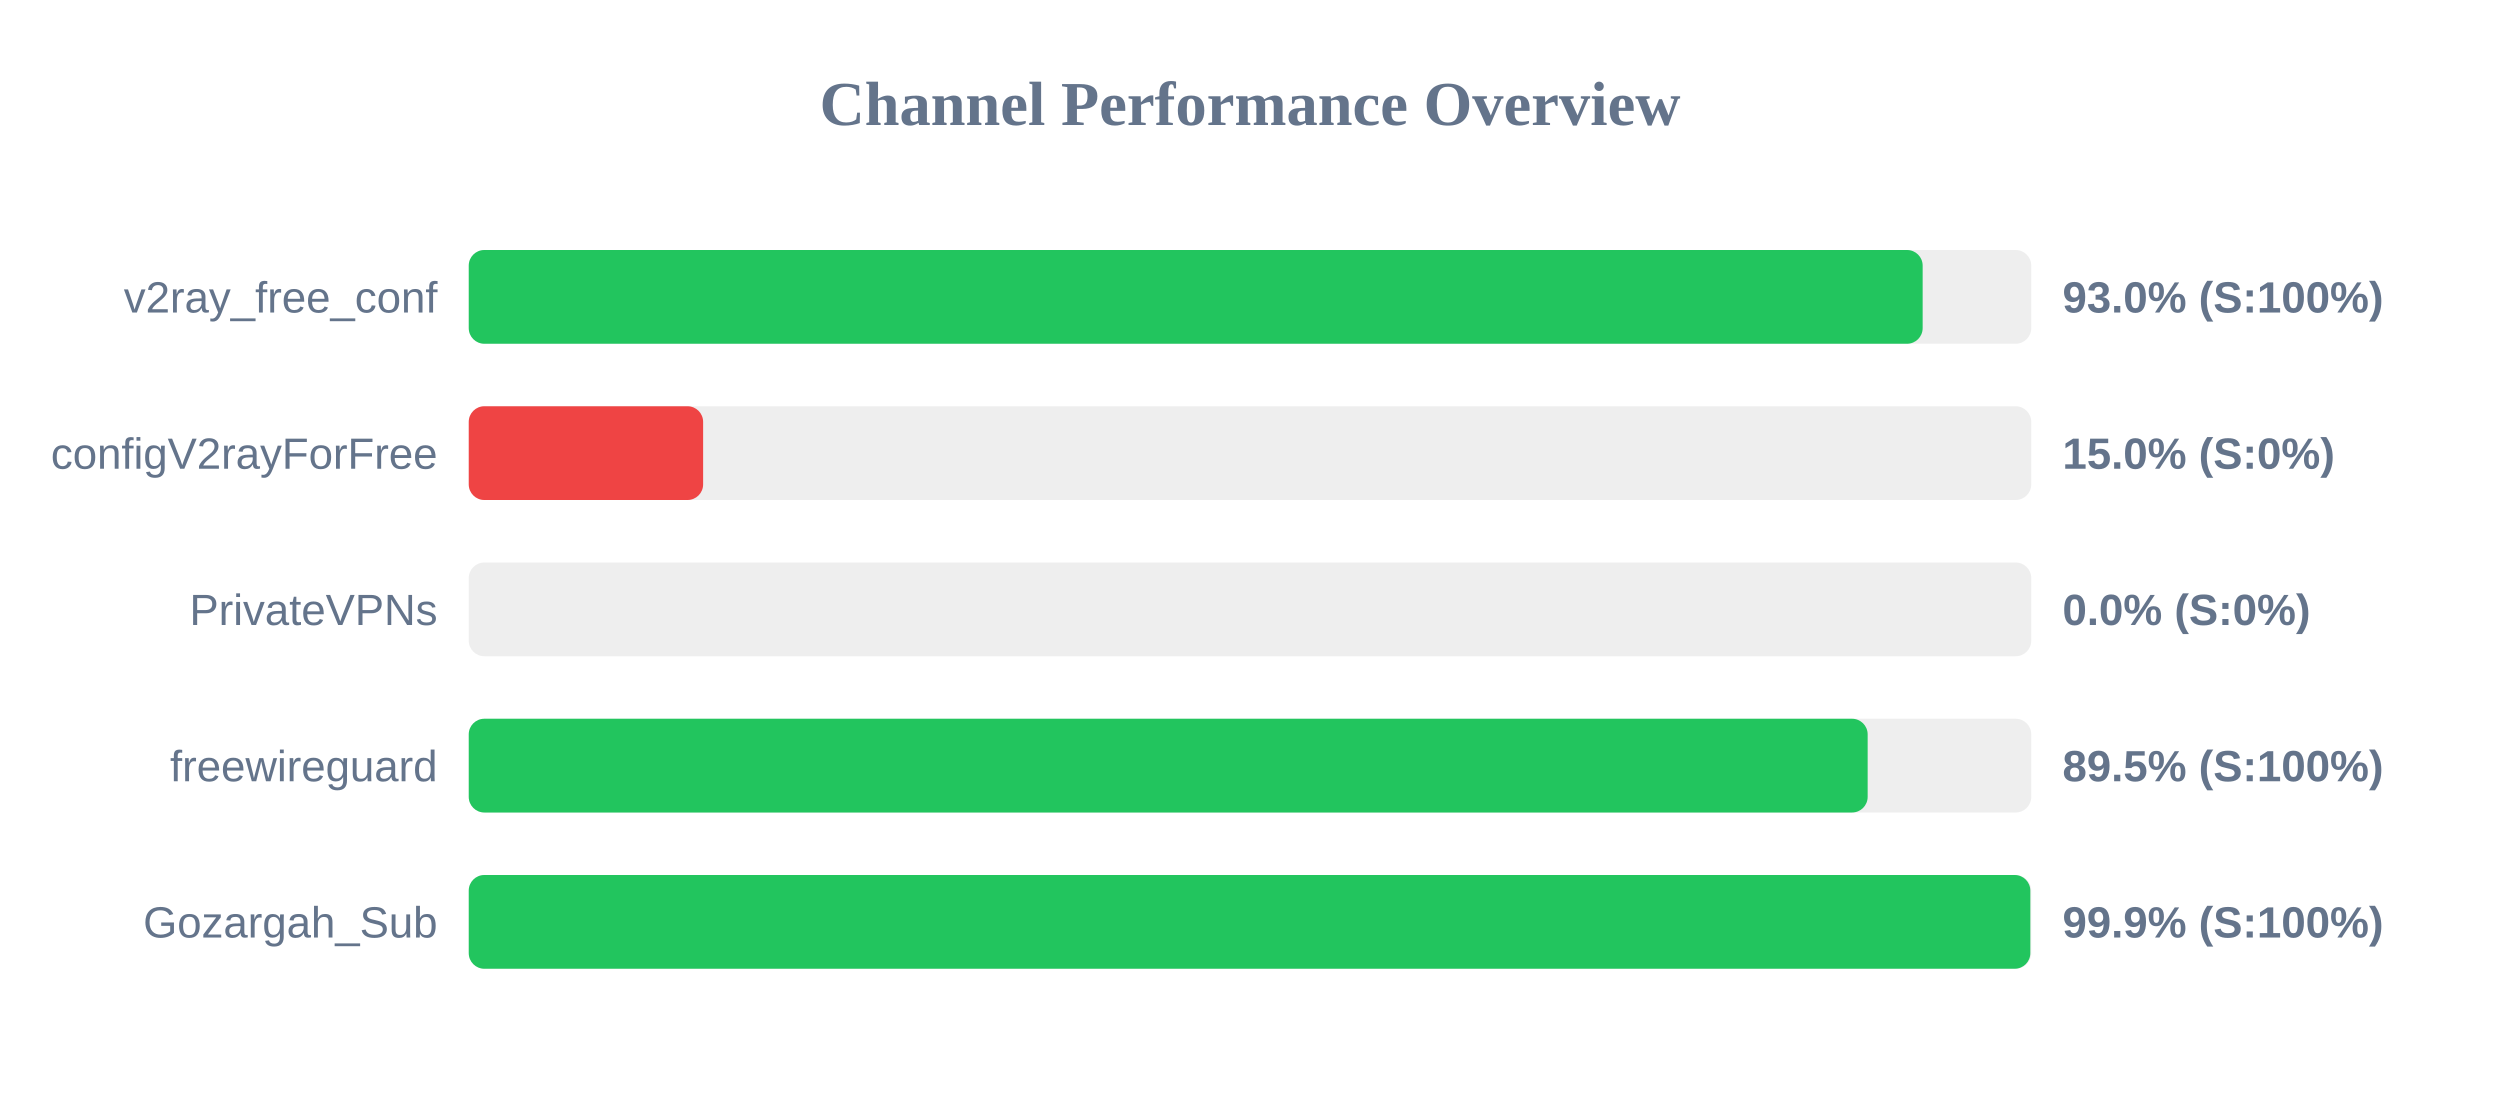
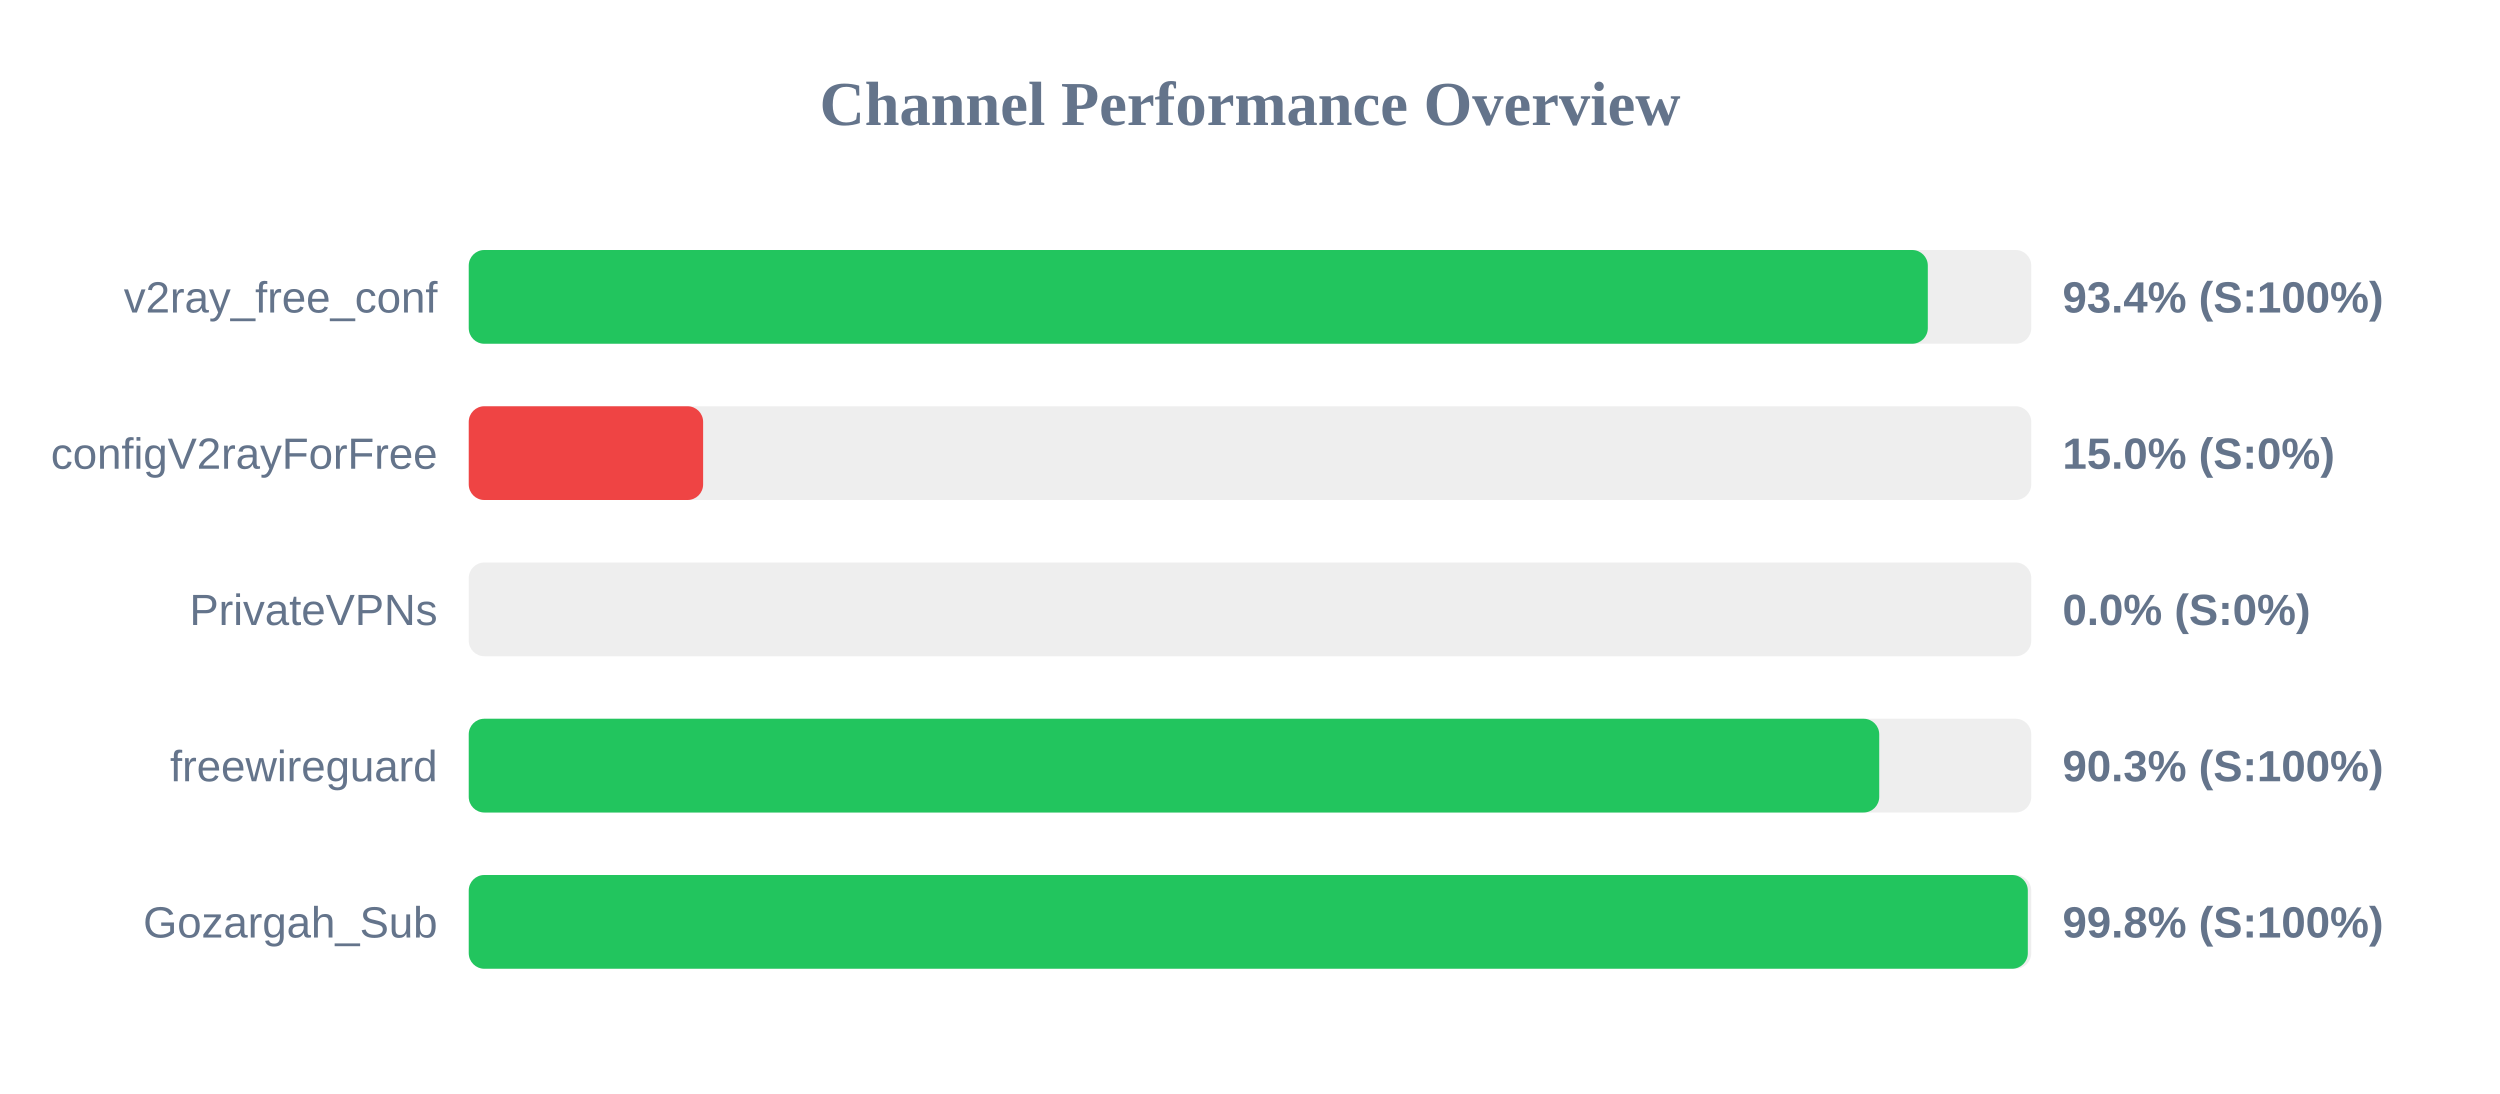
<svg xmlns="http://www.w3.org/2000/svg" width="800" height="350" version="1.1">
  <style>
        .row { font: 14px Arial; fill: #64748b; }
        .score { font: bold 14px Arial; fill: #64748b; }
    </style>
  <text x="400" y="40" text-anchor="middle" font-size="20px" font-weight="bold" fill="#64748b">Channel Performance Overview</text>
  <rect x="150" y="80" width="500" height="30" fill="#eee" rx="5" />
-   <rect x="150" y="80" width="465.25" height="30" fill="#22c55e" rx="5" />
+   <rect x="150" y="80" width="466.9" height="30" fill="#22c55e" rx="5" />
  <text x="140" y="100" text-anchor="end" class="row">v2ray_free_conf</text>
-   <text x="660" y="100" text-anchor="start" class="score">93.0% (S:100%)</text>
+   <text x="660" y="100" text-anchor="start" class="score">93.4% (S:100%)</text>
  <rect x="150" y="130" width="500" height="30" fill="#eee" rx="5" />
  <rect x="150" y="130" width="75.0" height="30" fill="#ef4444" rx="5" />
  <text x="140" y="150" text-anchor="end" class="row">configV2rayForFree</text>
  <text x="660" y="150" text-anchor="start" class="score">15.0% (S:0%)</text>
  <rect x="150" y="180" width="500" height="30" fill="#eee" rx="5" />
  <rect x="150" y="180" width="0.0" height="30" fill="#ef4444" rx="5" />
  <text x="140" y="200" text-anchor="end" class="row">PrivateVPNs</text>
  <text x="660" y="200" text-anchor="start" class="score">0.0% (S:0%)</text>
  <rect x="150" y="230" width="500" height="30" fill="#eee" rx="5" />
-   <rect x="150" y="230" width="447.65" height="30" fill="#22c55e" rx="5" />
+   <rect x="150" y="230" width="451.35" height="30" fill="#22c55e" rx="5" />
  <text x="140" y="250" text-anchor="end" class="row">freewireguard</text>
-   <text x="660" y="250" text-anchor="start" class="score">89.5% (S:100%)</text>
+   <text x="660" y="250" text-anchor="start" class="score">90.3% (S:100%)</text>
  <rect x="150" y="280" width="500" height="30" fill="#eee" rx="5" />
-   <rect x="150" y="280" width="499.7" height="30" fill="#22c55e" rx="5" />
+   <rect x="150" y="280" width="498.9" height="30" fill="#22c55e" rx="5" />
  <text x="140" y="300" text-anchor="end" class="row">Gozargah_Sub</text>
-   <text x="660" y="300" text-anchor="start" class="score">99.9% (S:100%)</text>
+   <text x="660" y="300" text-anchor="start" class="score">99.8% (S:100%)</text>
</svg>
